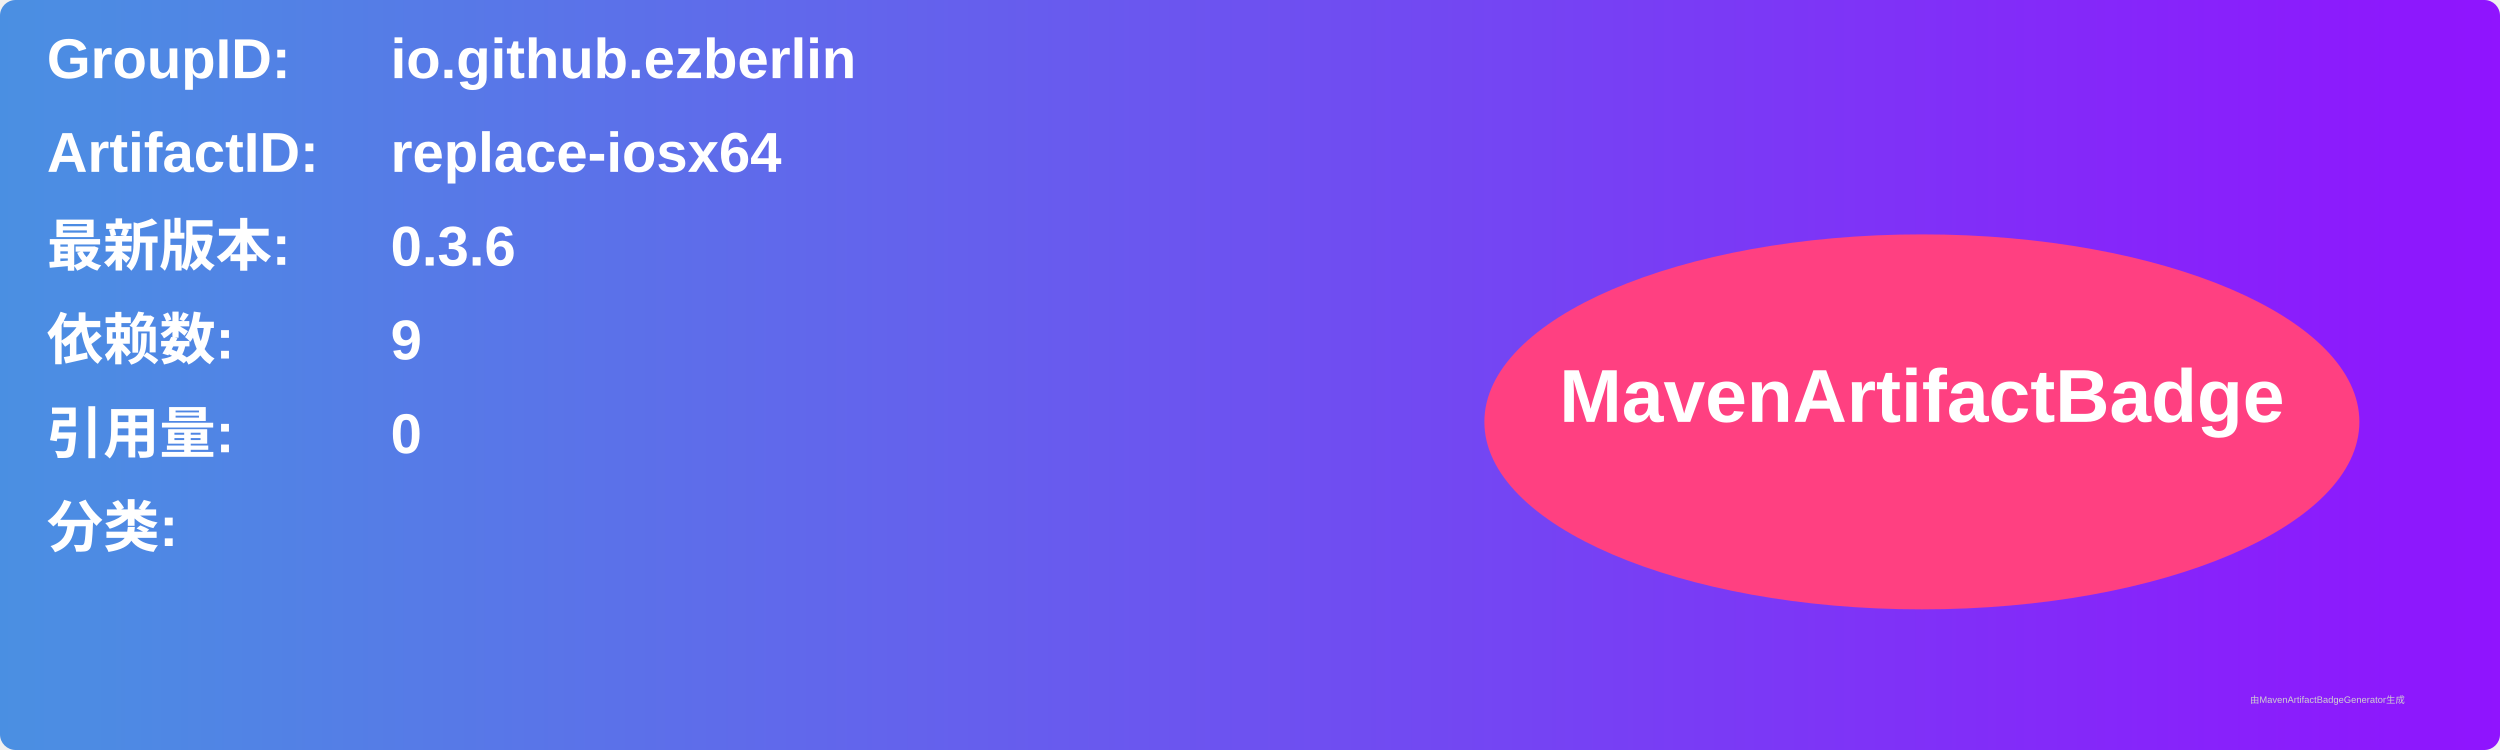
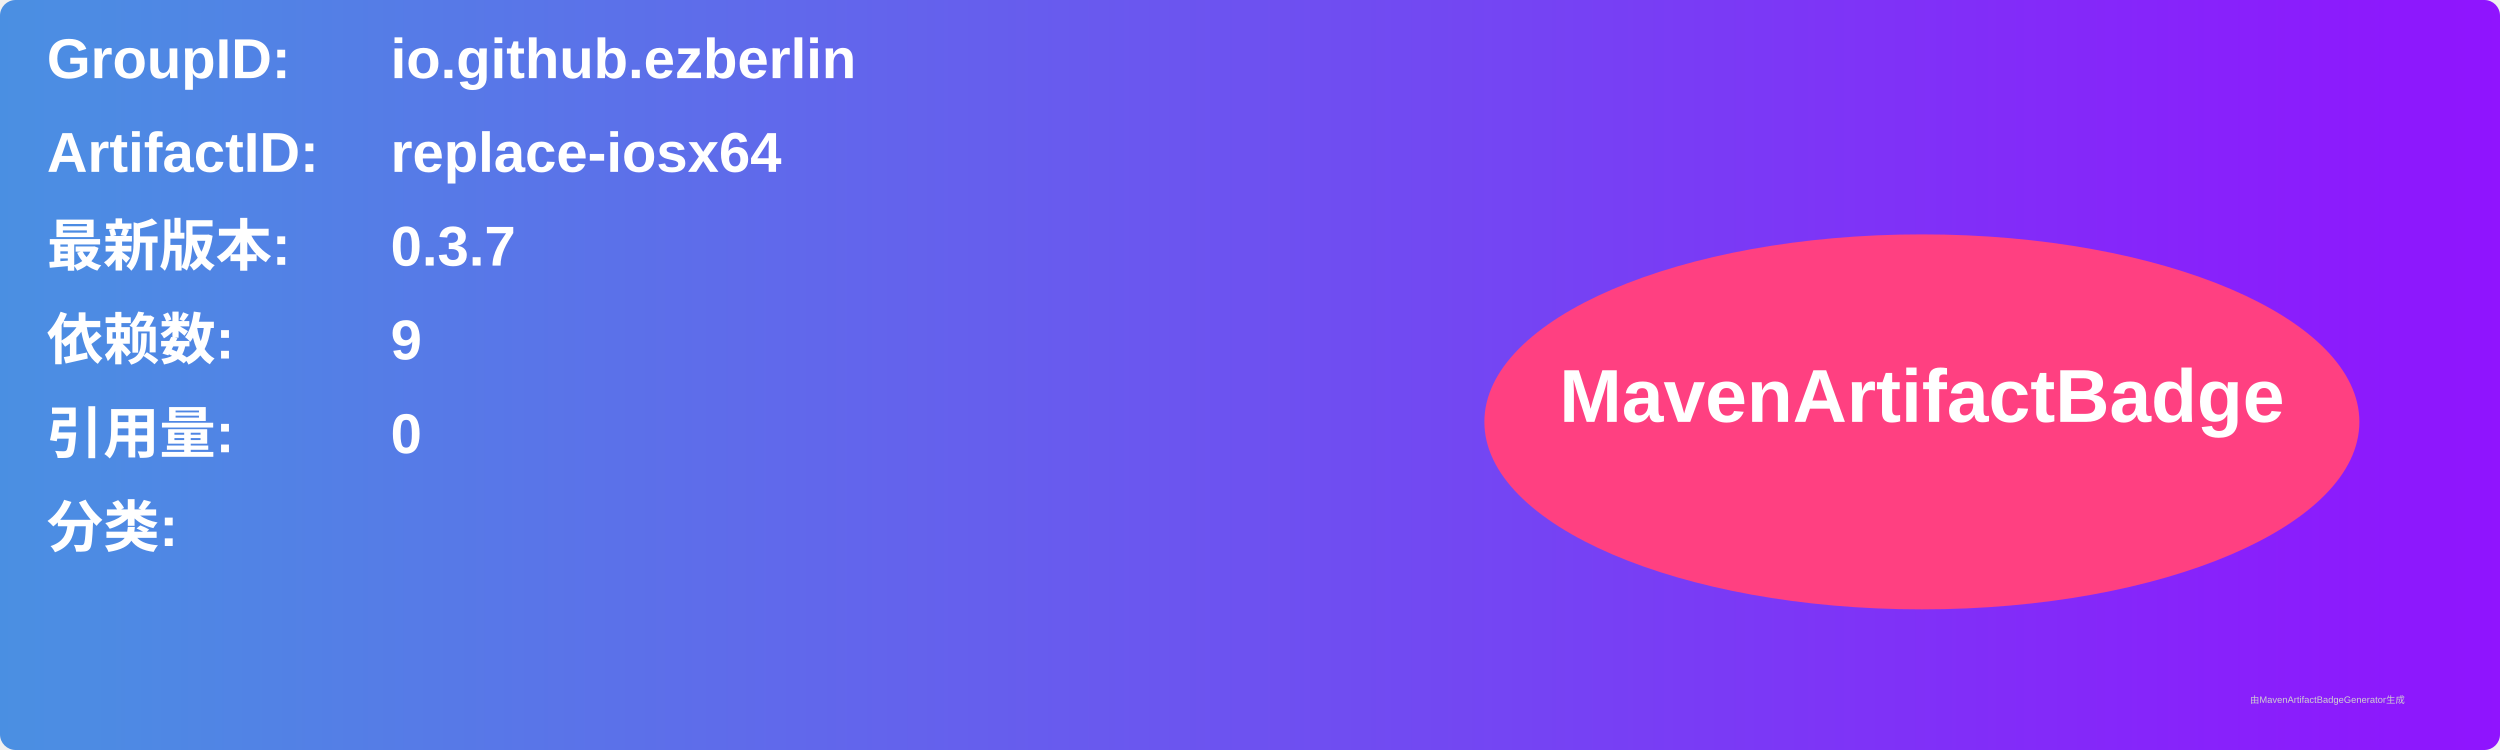
<svg xmlns="http://www.w3.org/2000/svg" width="800" height="240" viewBox="0 0 800 240">
  <linearGradient id="grad" x1="0%" y1="0%" x2="100%" y2="0%">
    <stop offset="0%" stop-color="#4a90e2" />
    <stop offset="100%" stop-color="#9013fe" />
  </linearGradient>
  <rect width="100%" height="100%" rx="5" ry="5" fill="url(#grad)" />
  <g transform="translate(15, 15)">
    <text x="0" y="10" font-family="Arial" font-size="18" fill="white" font-weight="bold" width="260">GroupID:</text>
    <text x="110" y="10" font-family="Arial" font-size="18" fill="white" font-weight="bold" width="460">io.github.ezberlin</text>
    <text x="0" y="40" font-family="Arial" font-size="18" fill="white" font-weight="bold" width="260">ArtifactID:</text>
    <text x="110" y="40" font-family="Arial" font-size="18" fill="white" font-weight="bold" width="460">replace-iosx64</text>
    <text x="0" y="70" font-family="Arial" font-size="18" fill="white" font-weight="bold">最新版本:</text>
    <text x="110" y="70" font-family="Arial" font-size="18" fill="white" font-weight="bold">
-       <tspan font-weight="bold">0.3.6</tspan>
+       <tspan font-weight="bold">0.3.7</tspan>
    </text>
    <text x="0" y="100" font-family="Arial" font-size="18" fill="white" font-weight="bold">依赖数: </text>
    <text x="110" y="100" font-family="Arial" font-size="18" fill="white">
      <tspan font-weight="bold">9</tspan>
    </text>
    <text x="0" y="130" font-family="Arial" font-size="18" fill="white" font-weight="bold">引用量: </text>
    <text x="110" y="130" font-family="Arial" font-size="18" fill="white">
      <tspan font-weight="bold">0</tspan>
    </text>
    <text x="0" y="160" font-family="Arial" font-size="18" fill="white" font-weight="bold">分类:</text>
    <text x="10" y="190" font-family="Arial" font-size="10" fill="white">
      <tspan font-weight="bold" />
    </text>
    <ellipse cx="600" cy="120" rx="140" ry="60" fill="#ff4081" />
    <text x="600" y="120" text-anchor="middle" font-family="Arial" font-size="24" fill="white" font-weight="bold">MavenArtifactBadge</text>
  </g>
  <text x="720" y="225" font-family="Arial" font-size="3" fill="#d0d0d0">由MavenArtifactBadgeGenerator生成</text>
</svg>
